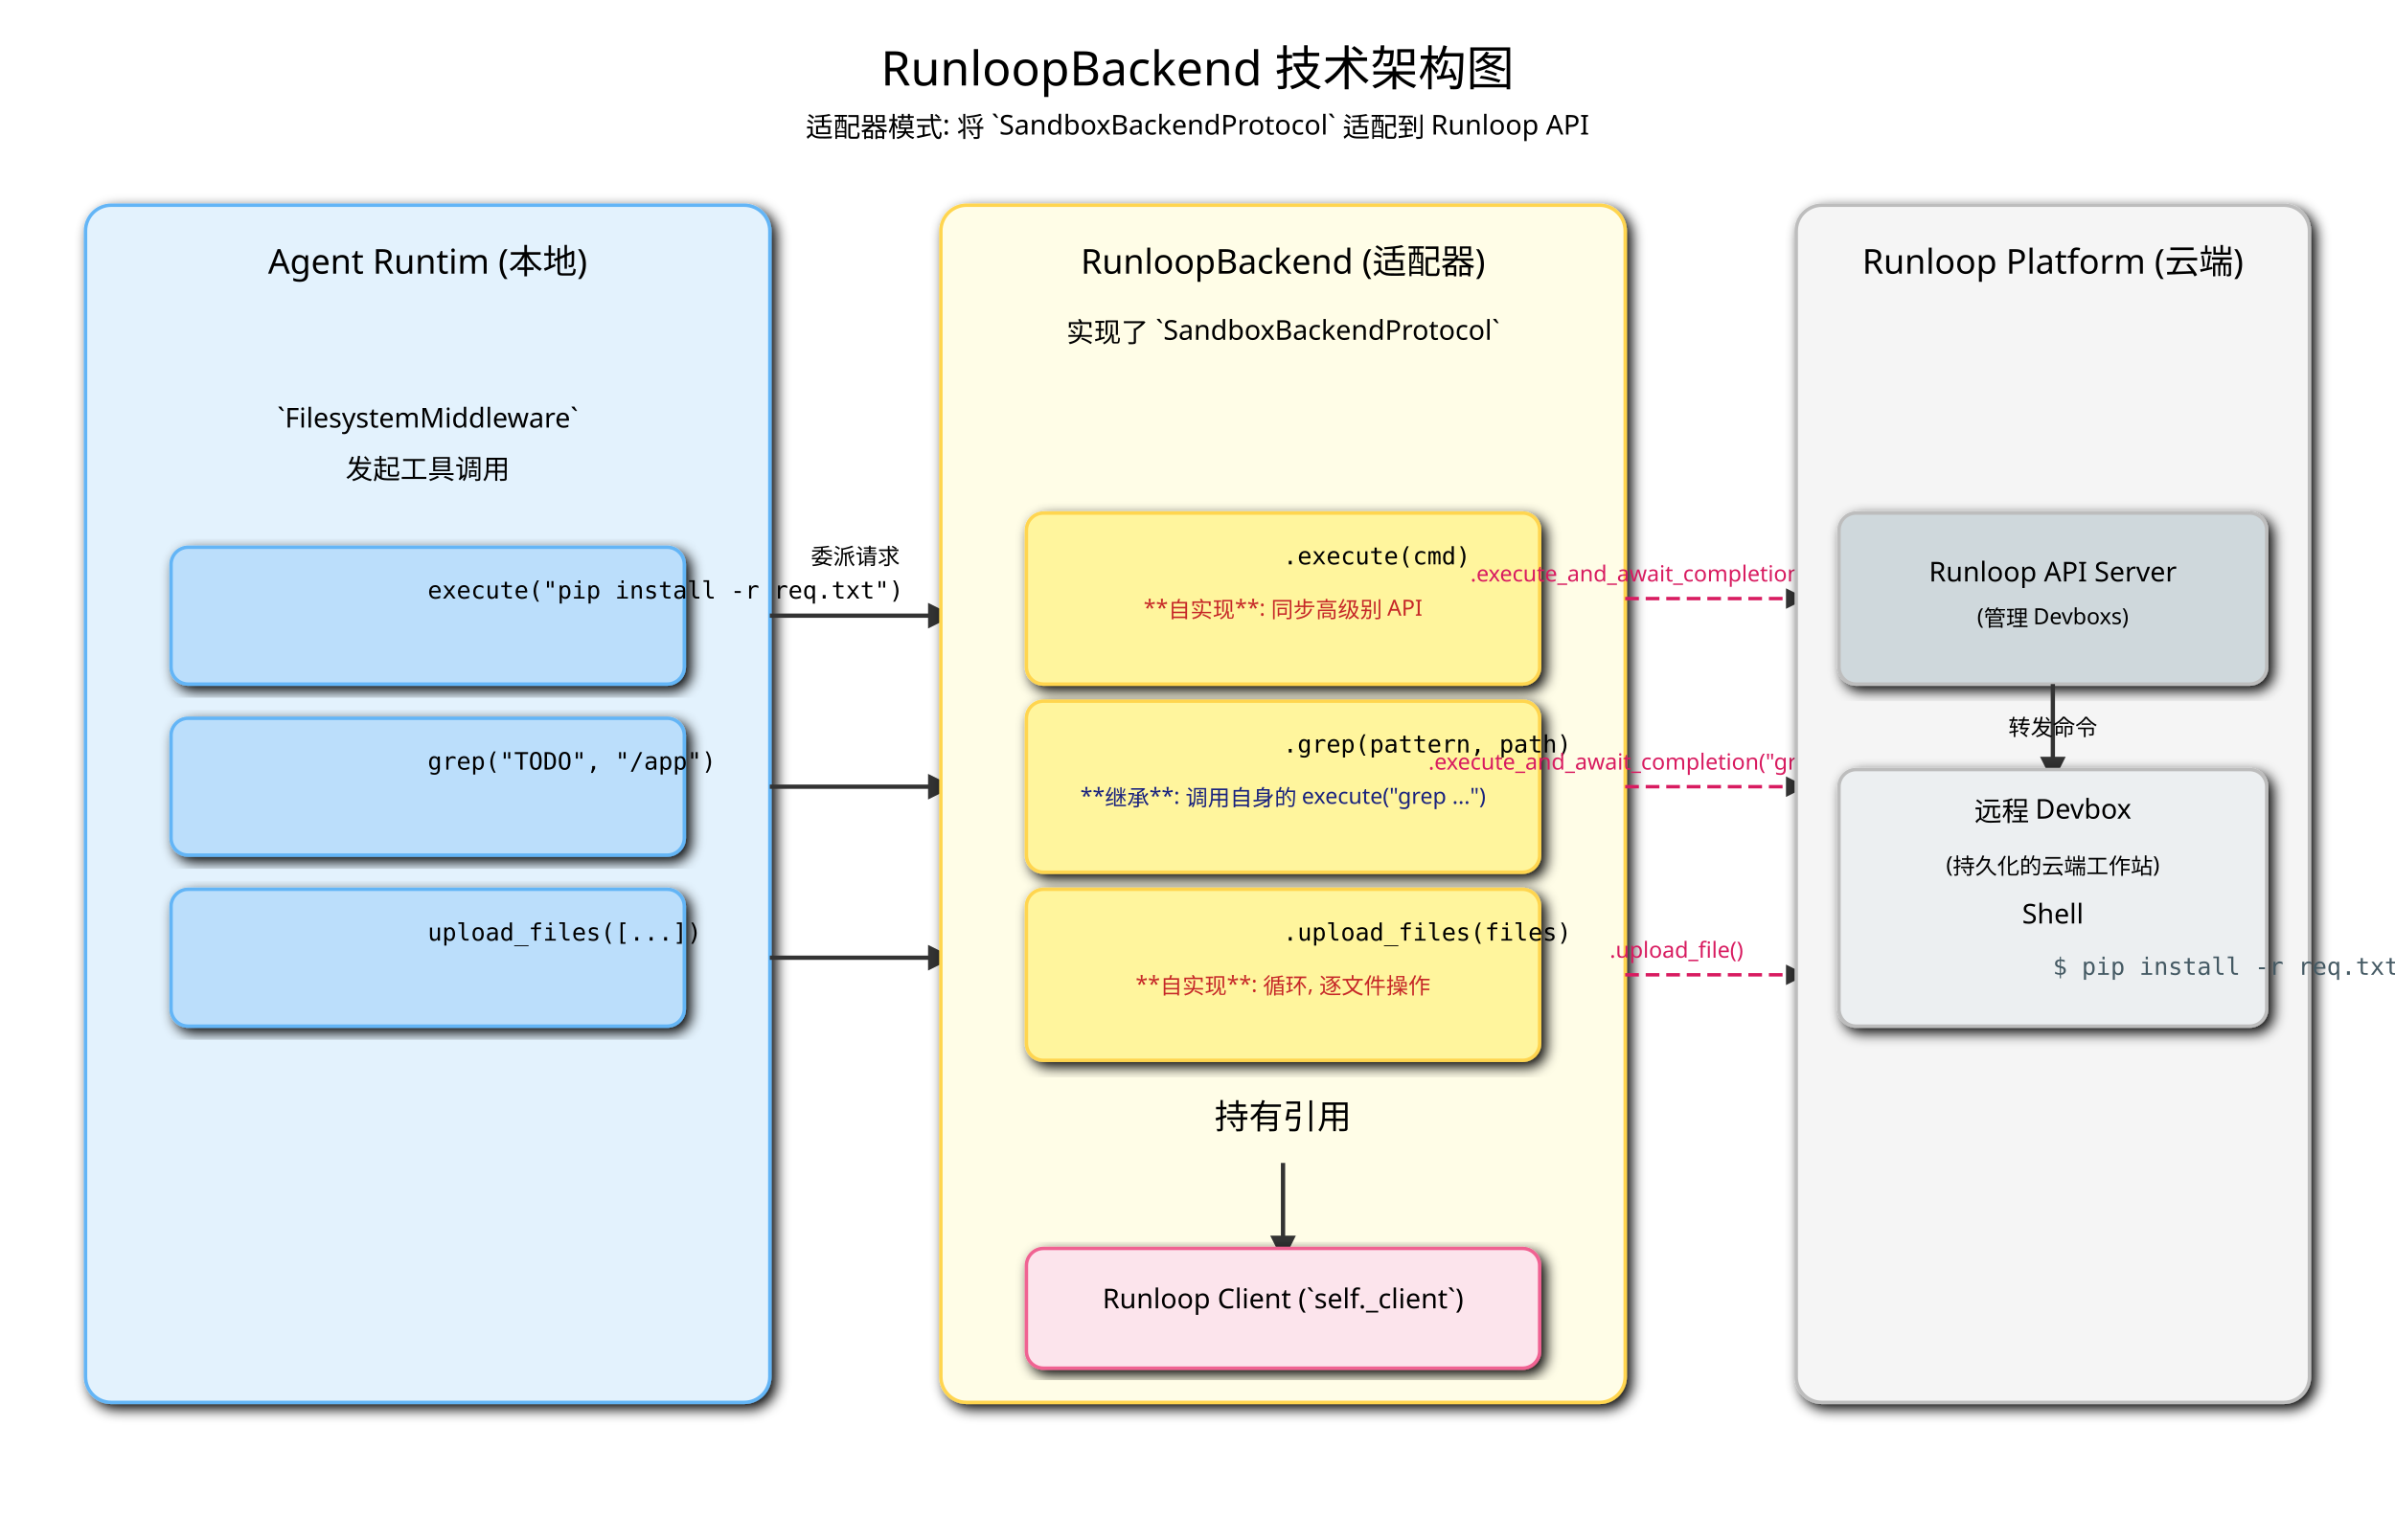
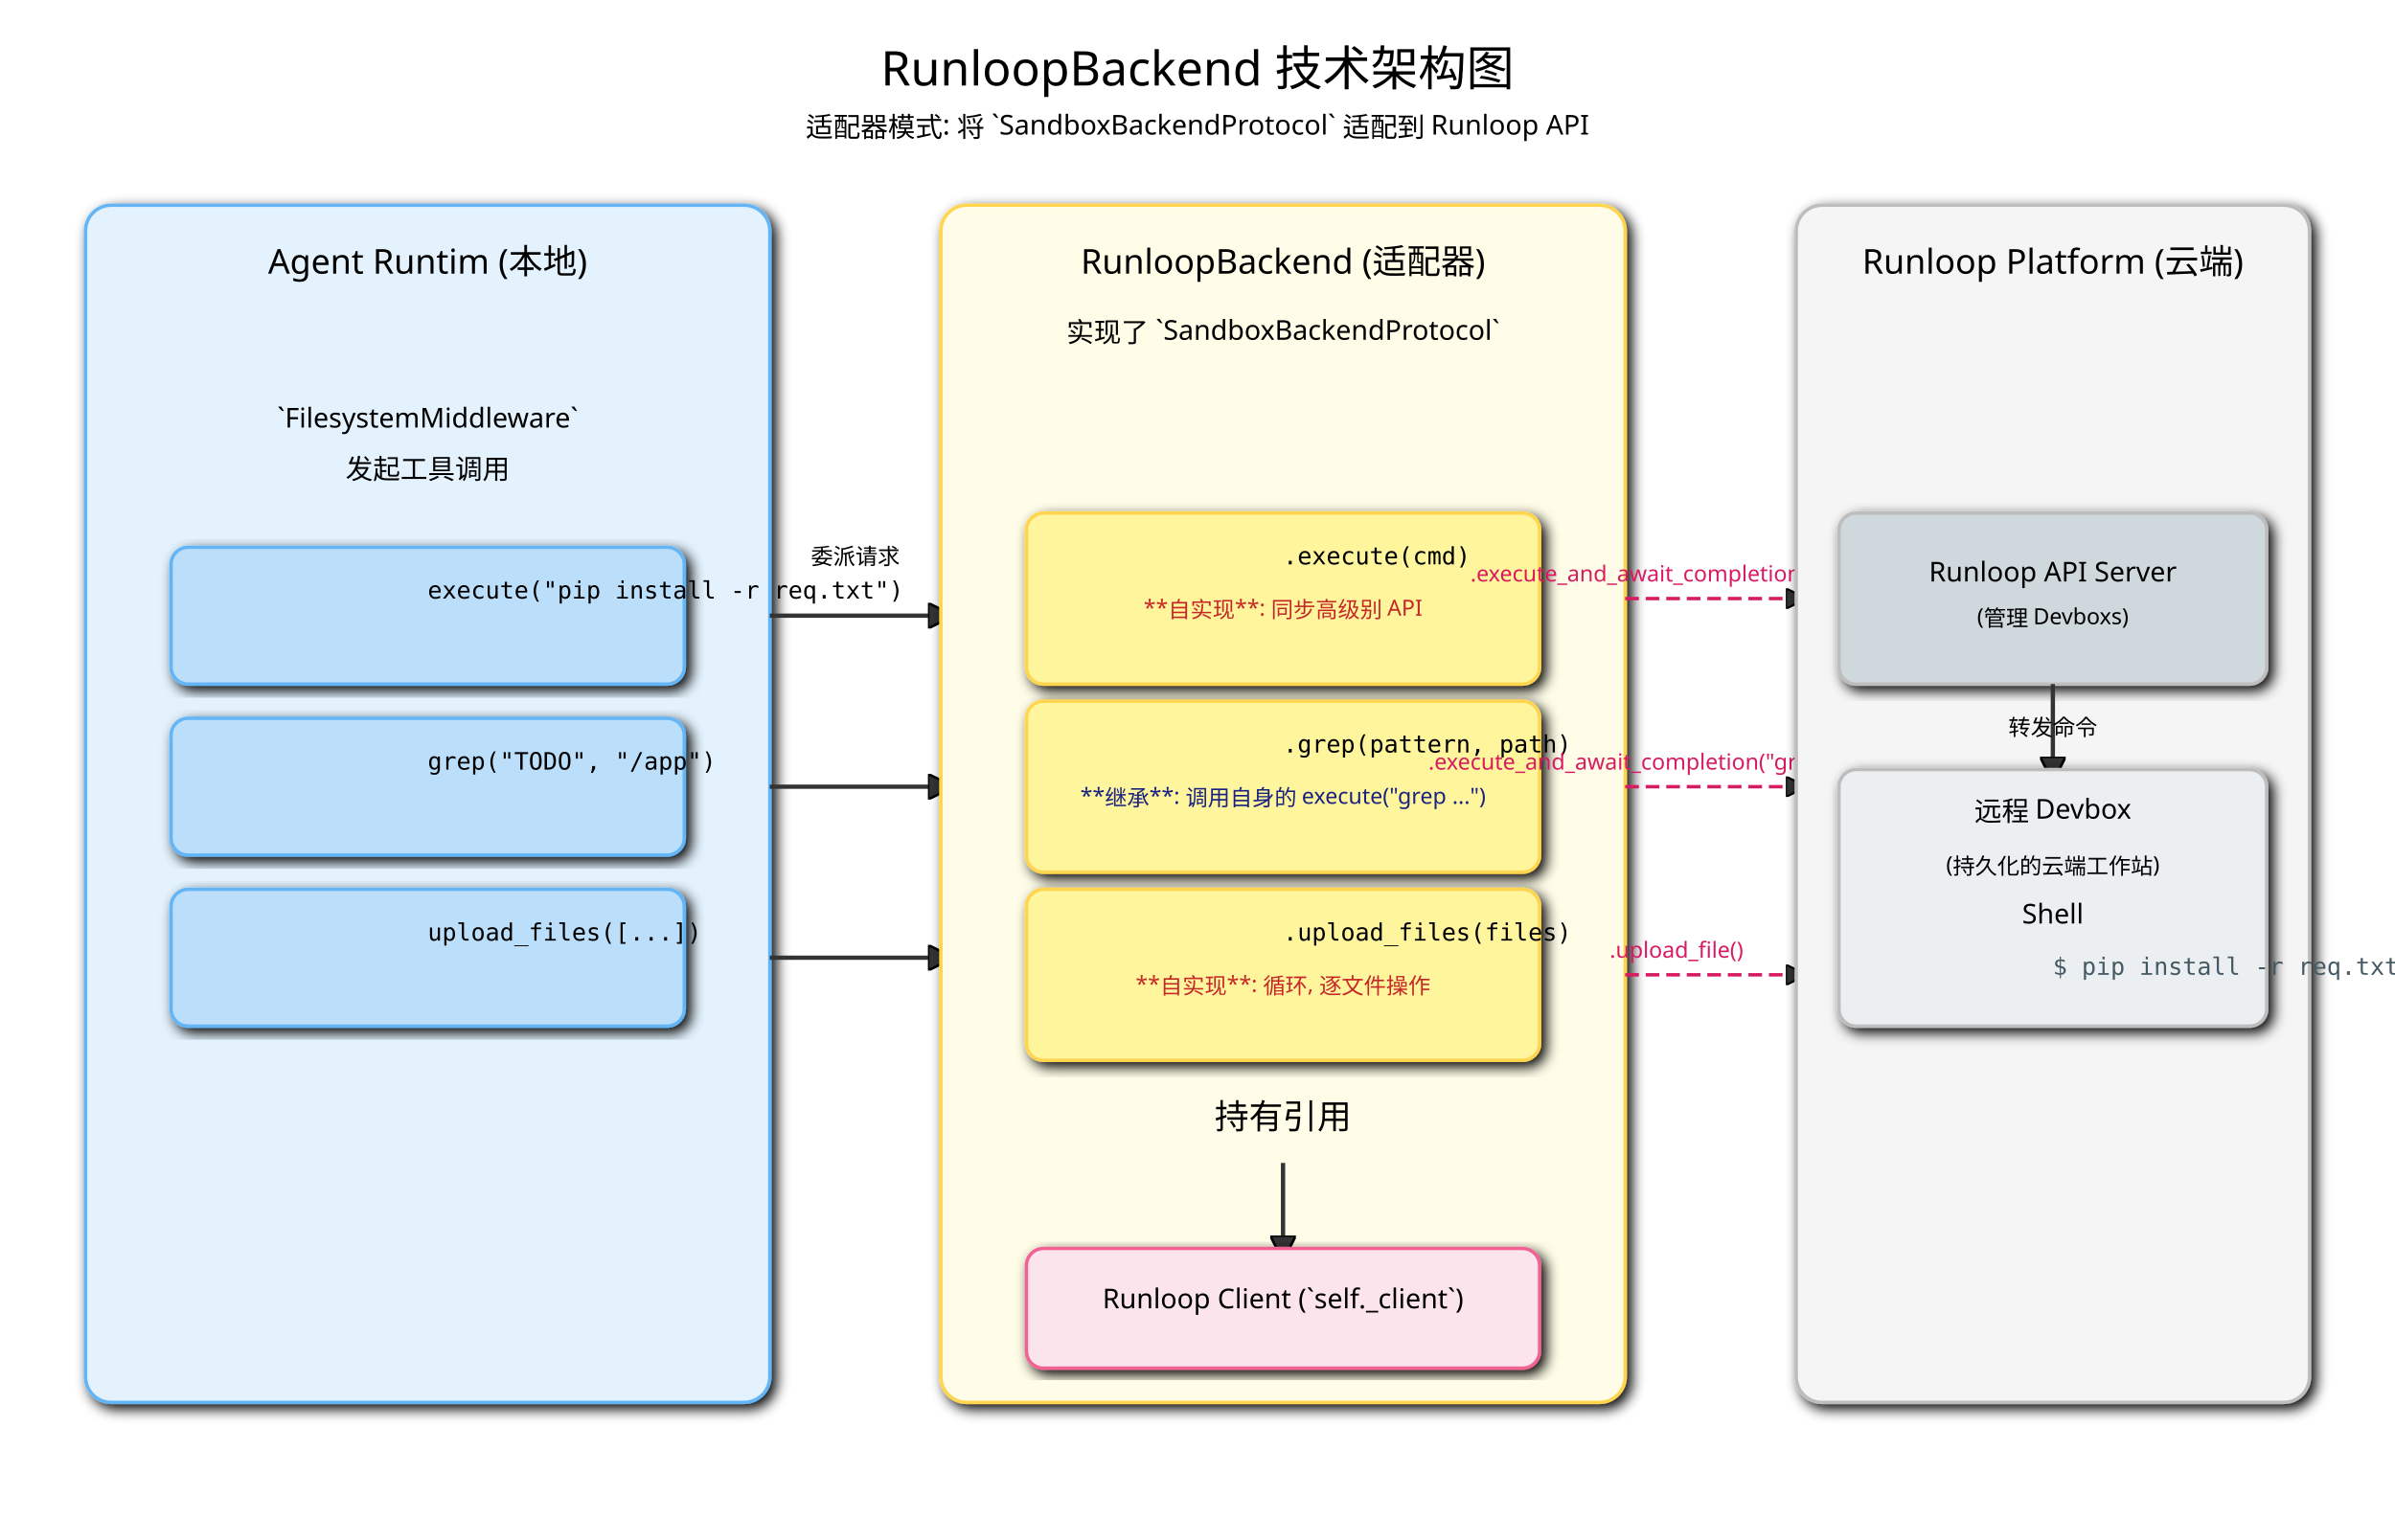
<svg xmlns="http://www.w3.org/2000/svg" width="1400" height="900" viewBox="0 0 1400 900" font-family="sans-serif">
  <defs>
    <marker id="arrow-rls" viewBox="0 0 10 10" refX="5" refY="5" markerWidth="6" markerHeight="6" orient="auto-start-reverse">
-       <path d="M 0 0 L 10 5 L 0 10 z" fill="#333" />
+       <path d="M 0 0 L 10 5 L 0 10 z" fill="#333" stroke="#000000" />
    </marker>
    <filter id="shadow-rls">
      <feGaussianBlur in="SourceAlpha" stdDeviation="4" />
      <feOffset dx="3" dy="3" />
      <feMerge>
        <feMergeNode />
        <feMergeNode in="SourceGraphic" />
      </feMerge>
    </filter>
    <style>
            .box { stroke-width: 2; filter: url(#shadow-rls); }
            .agent-layer { fill: #E3F2FD; stroke: #64B5F6; }
            .backend-box { fill: #FFFDE7; stroke: #FFD54F; }
            .client-box { fill: #FCE4EC; stroke: #F06292; }
            .remote-layer { fill: #F5F5F5; stroke: #BDBDBD; }
            .title { font-size: 28px; text-anchor: middle; }
            .subtitle { font-size: 20px; text-anchor: middle; }
            .text { font-size: 16px; text-anchor: middle; }
            .text-small { font-size: 13px; text-anchor: middle; }
            .text-mono { font-size: 14px; font-family: monospace; }
            .connector { stroke: #333; stroke-width: 2.5; marker-end: url(#arrow-rls); }
            .api-flow { stroke: #D81B60; stroke-width: 2; stroke-dasharray: 8 4; marker-end: url(#arrow-rls); }
        </style>
  </defs>
-   <text x="700" y="50" class="title">RunloopBackend 技术架构图</text>
-   <text x="700" y="80" class="text">适配器模式: 将 `SandboxBackendProtocol` 适配到 Runloop API</text>
+   <text x="700" y="50" class="title" font-size="28px" text-anchor="middle" fill="#000000">RunloopBackend 技术架构图</text>
+   <text x="700" y="80" class="text" font-size="16px" text-anchor="middle" fill="#000000">适配器模式: 将 `SandboxBackendProtocol` 适配到 Runloop API</text>
  <g id="agent-layer">
-     <rect x="50" y="120" width="400" height="700" rx="15" class="box agent-layer" />
-     <text x="250" y="160" class="subtitle">Agent Runtim (本地)</text>
-     <text x="250" y="250" class="text">`FilesystemMiddleware`</text>
-     <text x="250" y="280" class="text">发起工具调用</text>
-     <rect x="100" y="320" width="300" height="80" rx="10" class="box agent-layer" style="fill: #BBDEFB;" />
-     <text x="250" y="350" class="text-mono">execute("pip install -r req.txt")</text>
-     <rect x="100" y="420" width="300" height="80" rx="10" class="box agent-layer" style="fill: #BBDEFB;" />
-     <text x="250" y="450" class="text-mono">grep("TODO", "/app")</text>
-     <rect x="100" y="520" width="300" height="80" rx="10" class="box agent-layer" style="fill: #BBDEFB;" />
-     <text x="250" y="550" class="text-mono">upload_files([...])</text>
+     <rect x="50" y="120" width="400" height="700" rx="15" class="box agent-layer" stroke-width="2" filter="url(#shadow-rls)" fill="#E3F2FD" stroke="#64B5F6" />
+     <text x="250" y="160" class="subtitle" font-size="20px" text-anchor="middle" fill="#000000">Agent Runtim (本地)</text>
+     <text x="250" y="250" class="text" font-size="16px" text-anchor="middle" fill="#000000">`FilesystemMiddleware`</text>
+     <text x="250" y="280" class="text" font-size="16px" text-anchor="middle" fill="#000000">发起工具调用</text>
+     <rect x="100" y="320" width="300" height="80" rx="10" class="box agent-layer" style="fill: #BBDEFB;" stroke-width="2" filter="url(#shadow-rls)" fill="#E3F2FD" stroke="#64B5F6" />
+     <text x="250" y="350" class="text-mono" font-size="14px" font-family="monospace" fill="#000000">execute("pip install -r req.txt")</text>
+     <rect x="100" y="420" width="300" height="80" rx="10" class="box agent-layer" style="fill: #BBDEFB;" stroke-width="2" filter="url(#shadow-rls)" fill="#E3F2FD" stroke="#64B5F6" />
+     <text x="250" y="450" class="text-mono" font-size="14px" font-family="monospace" fill="#000000">grep("TODO", "/app")</text>
+     <rect x="100" y="520" width="300" height="80" rx="10" class="box agent-layer" style="fill: #BBDEFB;" stroke-width="2" filter="url(#shadow-rls)" fill="#E3F2FD" stroke="#64B5F6" />
+     <text x="250" y="550" class="text-mono" font-size="14px" font-family="monospace" fill="#000000">upload_files([...])</text>
  </g>
-   <path d="M 450 360 H 550" class="connector" />
-   <path d="M 450 460 H 550" class="connector" />
-   <path d="M 450 560 H 550" class="connector" />
-   <text x="500" y="330" class="text-small">委派请求</text>
+   <path d="M 450 360 H 550" class="connector" stroke="#333" stroke-width="2.5" marker-end="url(#arrow-rls)" />
+   <path d="M 450 460 H 550" class="connector" stroke="#333" stroke-width="2.5" marker-end="url(#arrow-rls)" />
+   <path d="M 450 560 H 550" class="connector" stroke="#333" stroke-width="2.5" marker-end="url(#arrow-rls)" />
+   <text x="500" y="330" class="text-small" font-size="13px" text-anchor="middle" fill="#000000">委派请求</text>
  <g id="backend-box">
-     <rect x="550" y="120" width="400" height="700" rx="15" class="box backend-box" />
-     <text x="750" y="160" class="subtitle">RunloopBackend (适配器)</text>
-     <text x="750" y="200" class="text">实现了 `SandboxBackendProtocol`</text>
-     <rect x="600" y="300" width="300" height="100" rx="10" class="box backend-box" style="fill: #FFF59D;" />
-     <text x="750" y="330" class="text-mono">.execute(cmd)</text>
-     <text x="750" y="360" class="text-small" fill="#C62828">**自实现**: 同步高级别 API</text>
-     <rect x="600" y="410" width="300" height="100" rx="10" class="box backend-box" style="fill: #FFF59D;" />
-     <text x="750" y="440" class="text-mono">.grep(pattern, path)</text>
-     <text x="750" y="470" class="text-small" fill="#1A237E">**继承**: 调用自身的 execute("grep ...")</text>
-     <rect x="600" y="520" width="300" height="100" rx="10" class="box backend-box" style="fill: #FFF59D;" />
-     <text x="750" y="550" class="text-mono">.upload_files(files)</text>
-     <text x="750" y="580" class="text-small" fill="#C62828">**自实现**: 循环, 逐文件操作</text>
-     <text x="750" y="660" class="subtitle">持有引用</text>
-     <path d="M 750 680 V 730" class="connector" />
-     <rect x="600" y="730" width="300" height="70" rx="10" class="box client-box" />
-     <text x="750" y="765" class="text">Runloop Client (`self._client`)</text>
+     <rect x="550" y="120" width="400" height="700" rx="15" class="box backend-box" stroke-width="2" filter="url(#shadow-rls)" fill="#FFFDE7" stroke="#FFD54F" />
+     <text x="750" y="160" class="subtitle" font-size="20px" text-anchor="middle" fill="#000000">RunloopBackend (适配器)</text>
+     <text x="750" y="200" class="text" font-size="16px" text-anchor="middle" fill="#000000">实现了 `SandboxBackendProtocol`</text>
+     <rect x="600" y="300" width="300" height="100" rx="10" class="box backend-box" style="fill: #FFF59D;" stroke-width="2" filter="url(#shadow-rls)" fill="#FFFDE7" stroke="#FFD54F" />
+     <text x="750" y="330" class="text-mono" font-size="14px" font-family="monospace" fill="#000000">.execute(cmd)</text>
+     <text x="750" y="360" class="text-small" fill="#C62828" font-size="13px" text-anchor="middle">**自实现**: 同步高级别 API</text>
+     <rect x="600" y="410" width="300" height="100" rx="10" class="box backend-box" style="fill: #FFF59D;" stroke-width="2" filter="url(#shadow-rls)" fill="#FFFDE7" stroke="#FFD54F" />
+     <text x="750" y="440" class="text-mono" font-size="14px" font-family="monospace" fill="#000000">.grep(pattern, path)</text>
+     <text x="750" y="470" class="text-small" fill="#1A237E" font-size="13px" text-anchor="middle">**继承**: 调用自身的 execute("grep ...")</text>
+     <rect x="600" y="520" width="300" height="100" rx="10" class="box backend-box" style="fill: #FFF59D;" stroke-width="2" filter="url(#shadow-rls)" fill="#FFFDE7" stroke="#FFD54F" />
+     <text x="750" y="550" class="text-mono" font-size="14px" font-family="monospace" fill="#000000">.upload_files(files)</text>
+     <text x="750" y="580" class="text-small" fill="#C62828" font-size="13px" text-anchor="middle">**自实现**: 循环, 逐文件操作</text>
+     <text x="750" y="660" class="subtitle" font-size="20px" text-anchor="middle" fill="#000000">持有引用</text>
+     <path d="M 750 680 V 730" class="connector" stroke="#333" stroke-width="2.5" marker-end="url(#arrow-rls)" />
+     <rect x="600" y="730" width="300" height="70" rx="10" class="box client-box" stroke-width="2" filter="url(#shadow-rls)" fill="#FCE4EC" stroke="#F06292" />
+     <text x="750" y="765" class="text" font-size="16px" text-anchor="middle" fill="#000000">Runloop Client (`self._client`)</text>
  </g>
-   <path d="M 950 350 H 1050" class="api-flow" />
-   <text x="960" y="340" class="text-small" fill="#D81B60">.execute_and_await_completion()</text>
-   <path d="M 950 460 H 1050" class="api-flow" />
-   <text x="960" y="450" class="text-small" fill="#D81B60">.execute_and_await_completion("grep...")</text>
-   <path d="M 950 570 H 1050" class="api-flow" />
-   <text x="980" y="560" class="text-small" fill="#D81B60">.upload_file()</text>
+   <path d="M 950 350 H 1050" class="api-flow" stroke="#D81B60" stroke-width="2" stroke-dasharray="8 4" marker-end="url(#arrow-rls)" />
+   <text x="960" y="340" class="text-small" fill="#D81B60" font-size="13px" text-anchor="middle">.execute_and_await_completion()</text>
+   <path d="M 950 460 H 1050" class="api-flow" stroke="#D81B60" stroke-width="2" stroke-dasharray="8 4" marker-end="url(#arrow-rls)" />
+   <text x="960" y="450" class="text-small" fill="#D81B60" font-size="13px" text-anchor="middle">.execute_and_await_completion("grep...")</text>
+   <path d="M 950 570 H 1050" class="api-flow" stroke="#D81B60" stroke-width="2" stroke-dasharray="8 4" marker-end="url(#arrow-rls)" />
+   <text x="980" y="560" class="text-small" fill="#D81B60" font-size="13px" text-anchor="middle">.upload_file()</text>
  <g id="remote-layer">
-     <rect x="1050" y="120" width="300" height="700" rx="15" class="box remote-layer" />
-     <text x="1200" y="160" class="subtitle">Runloop Platform (云端)</text>
-     <rect x="1075" y="300" width="250" height="100" rx="10" class="box remote-layer" style="fill: #CFD8DC;" />
-     <text x="1200" y="340" class="text">Runloop API Server</text>
-     <text x="1200" y="365" class="text-small">(管理 Devboxs)</text>
-     <path d="M 1200 400 V 450" class="connector" />
-     <text x="1200" y="430" class="text-small">转发命令</text>
-     <rect x="1075" y="450" width="250" height="150" rx="10" class="box remote-layer" style="fill: #ECEFF1;" />
-     <text x="1200" y="480" class="text">远程 Devbox</text>
-     <text x="1200" y="510" class="text-small">(持久化的云端工作站)</text>
-     <text x="1200" y="540" class="text">Shell</text>
-     <text x="1200" y="570" class="text-mono" fill="#455A64">$ pip install -r req.txt</text>
+     <rect x="1050" y="120" width="300" height="700" rx="15" class="box remote-layer" stroke-width="2" filter="url(#shadow-rls)" fill="#F5F5F5" stroke="#BDBDBD" />
+     <text x="1200" y="160" class="subtitle" font-size="20px" text-anchor="middle" fill="#000000">Runloop Platform (云端)</text>
+     <rect x="1075" y="300" width="250" height="100" rx="10" class="box remote-layer" style="fill: #CFD8DC;" stroke-width="2" filter="url(#shadow-rls)" fill="#F5F5F5" stroke="#BDBDBD" />
+     <text x="1200" y="340" class="text" font-size="16px" text-anchor="middle" fill="#000000">Runloop API Server</text>
+     <text x="1200" y="365" class="text-small" font-size="13px" text-anchor="middle" fill="#000000">(管理 Devboxs)</text>
+     <path d="M 1200 400 V 450" class="connector" stroke="#333" stroke-width="2.5" marker-end="url(#arrow-rls)" />
+     <text x="1200" y="430" class="text-small" font-size="13px" text-anchor="middle" fill="#000000">转发命令</text>
+     <rect x="1075" y="450" width="250" height="150" rx="10" class="box remote-layer" style="fill: #ECEFF1;" stroke-width="2" filter="url(#shadow-rls)" fill="#F5F5F5" stroke="#BDBDBD" />
+     <text x="1200" y="480" class="text" font-size="16px" text-anchor="middle" fill="#000000">远程 Devbox</text>
+     <text x="1200" y="510" class="text-small" font-size="13px" text-anchor="middle" fill="#000000">(持久化的云端工作站)</text>
+     <text x="1200" y="540" class="text" font-size="16px" text-anchor="middle" fill="#000000">Shell</text>
+     <text x="1200" y="570" class="text-mono" fill="#455A64" font-size="14px" font-family="monospace">$ pip install -r req.txt</text>
  </g>
</svg>
